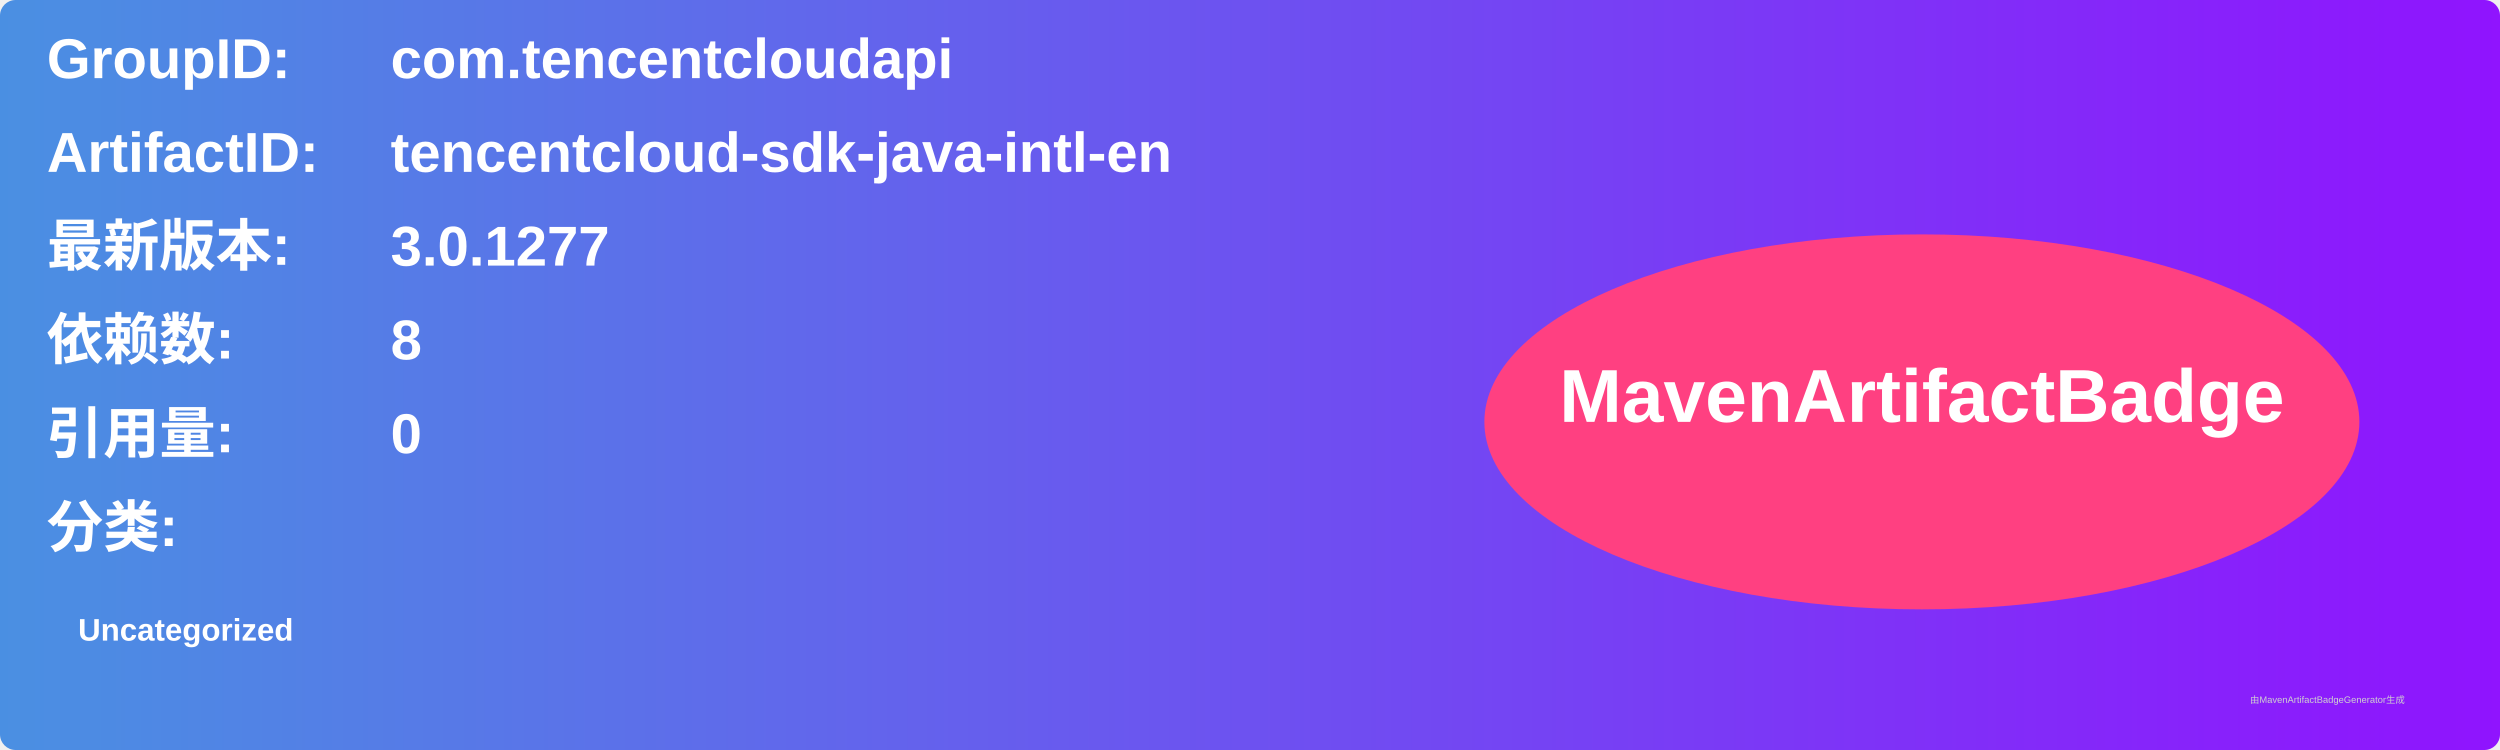
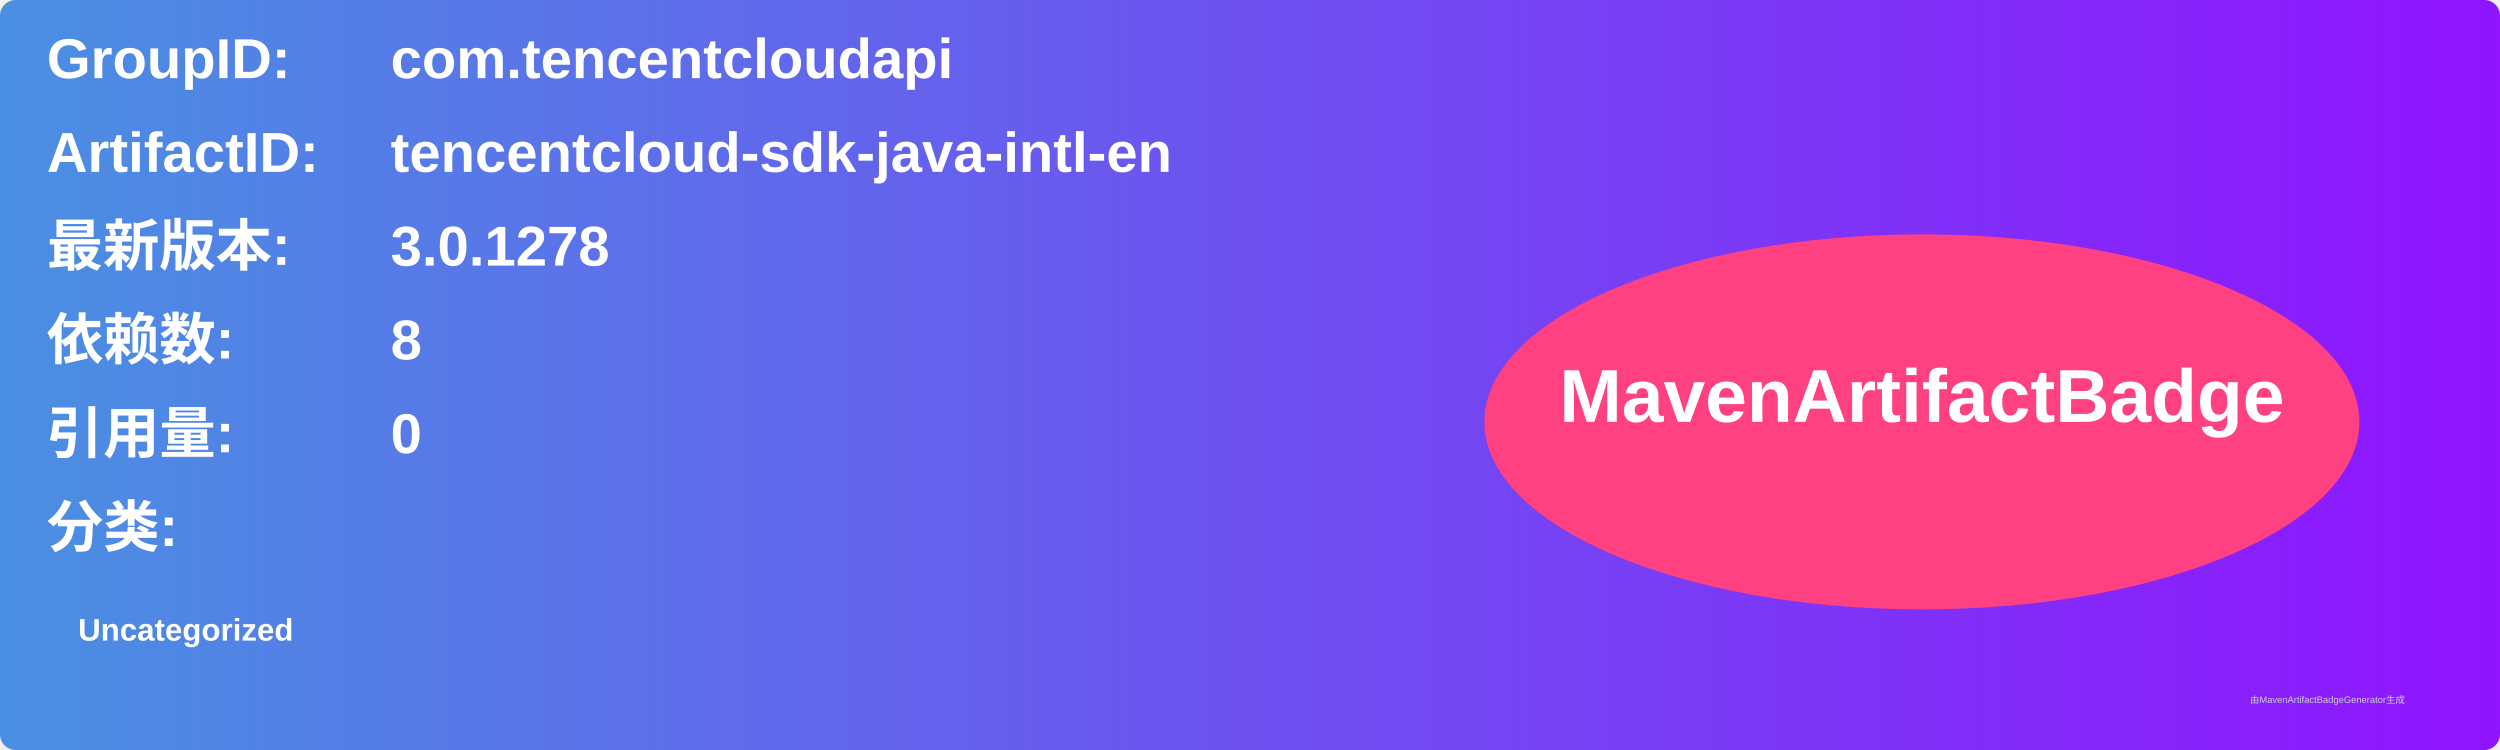
<svg xmlns="http://www.w3.org/2000/svg" width="800" height="240" viewBox="0 0 800 240">
  <linearGradient id="grad" x1="0%" y1="0%" x2="100%" y2="0%">
    <stop offset="0%" stop-color="#4a90e2" />
    <stop offset="100%" stop-color="#9013fe" />
  </linearGradient>
  <rect width="100%" height="100%" rx="5" ry="5" fill="url(#grad)" />
  <g transform="translate(15, 15)">
    <text x="0" y="10" font-family="Arial" font-size="18" fill="white" font-weight="bold" width="260">GroupID:</text>
    <text x="110" y="10" font-family="Arial" font-size="18" fill="white" font-weight="bold" width="460">com.tencentcloudapi</text>
    <text x="0" y="40" font-family="Arial" font-size="18" fill="white" font-weight="bold" width="260">ArtifactID:</text>
    <text x="110" y="40" font-family="Arial" font-size="18" fill="white" font-weight="bold" width="460">tencentcloud-sdk-java-intl-en</text>
    <text x="0" y="70" font-family="Arial" font-size="18" fill="white" font-weight="bold">最新版本:</text>
    <text x="110" y="70" font-family="Arial" font-size="18" fill="white" font-weight="bold">
-       <tspan font-weight="bold">3.0.1277</tspan>
+       <tspan font-weight="bold">3.0.1278</tspan>
    </text>
    <text x="0" y="100" font-family="Arial" font-size="18" fill="white" font-weight="bold">依赖数: </text>
    <text x="110" y="100" font-family="Arial" font-size="18" fill="white">
      <tspan font-weight="bold">8</tspan>
    </text>
    <text x="0" y="130" font-family="Arial" font-size="18" fill="white" font-weight="bold">引用量: </text>
    <text x="110" y="130" font-family="Arial" font-size="18" fill="white">
      <tspan font-weight="bold">0</tspan>
    </text>
    <text x="0" y="160" font-family="Arial" font-size="18" fill="white" font-weight="bold">分类:</text>
    <text x="10" y="190" font-family="Arial" font-size="10" fill="white">
      <tspan font-weight="bold">Uncategorized</tspan>
    </text>
    <ellipse cx="600" cy="120" rx="140" ry="60" fill="#ff4081" />
    <text x="600" y="120" text-anchor="middle" font-family="Arial" font-size="24" fill="white" font-weight="bold">MavenArtifactBadge</text>
  </g>
  <text x="720" y="225" font-family="Arial" font-size="3" fill="#d0d0d0">由MavenArtifactBadgeGenerator生成</text>
</svg>
